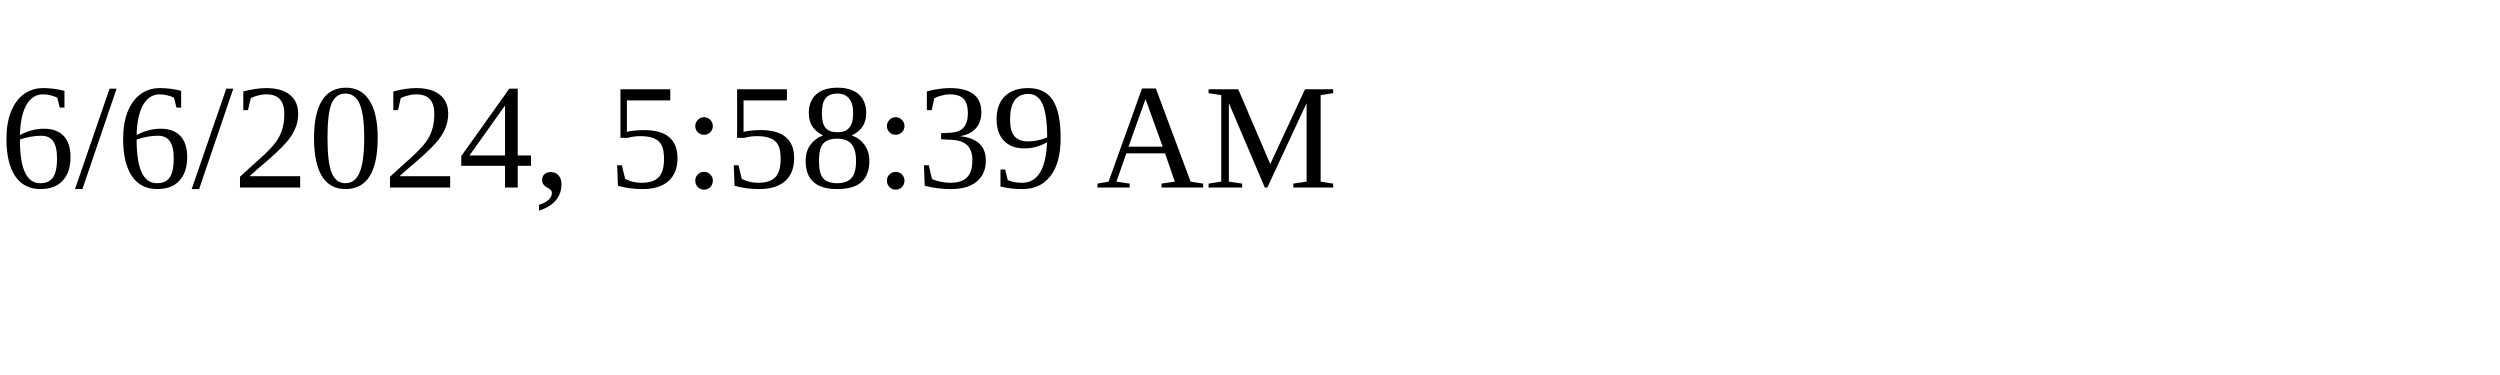
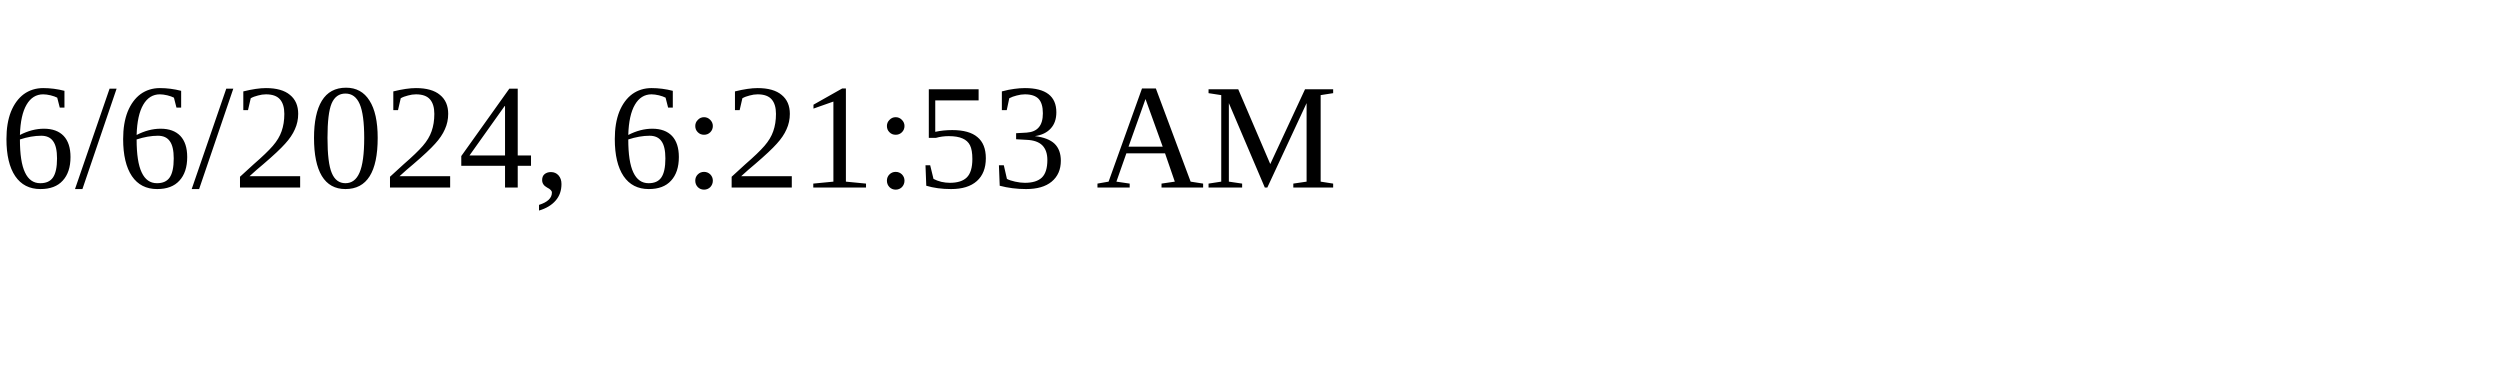
<svg xmlns="http://www.w3.org/2000/svg" height="30" width="200">
-   <text x="0" y="15">6/6/2024, 5:58:39 AM</text>
+   <text x="0" y="15">6/6/2024, 6:21:53 AM</text>
</svg>
